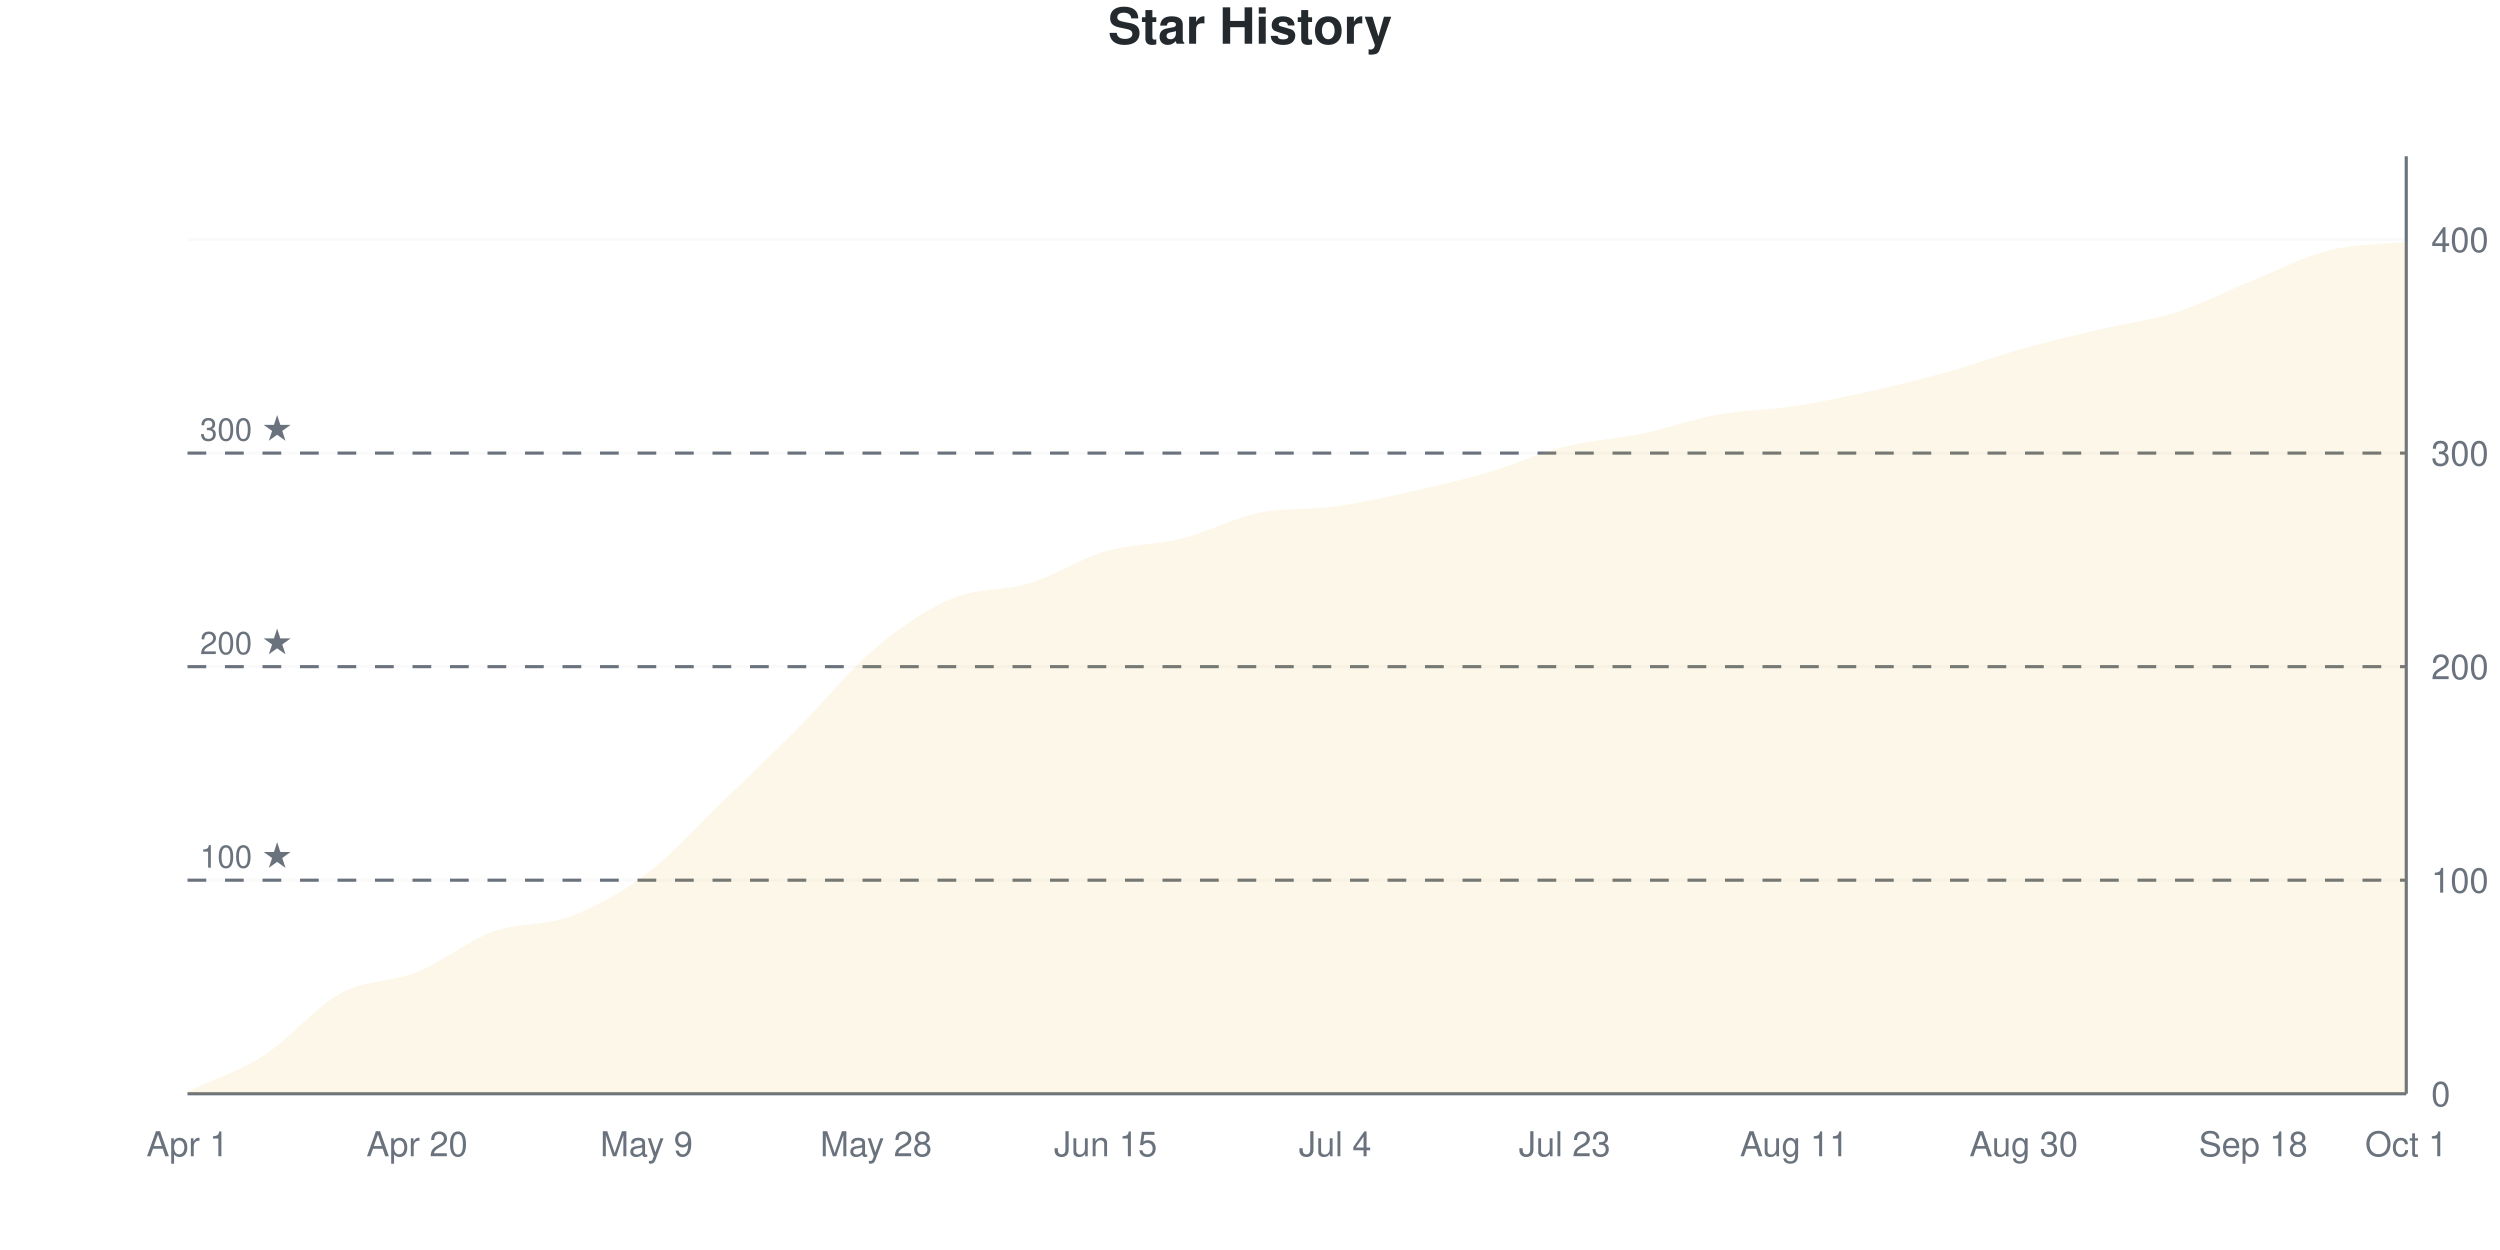
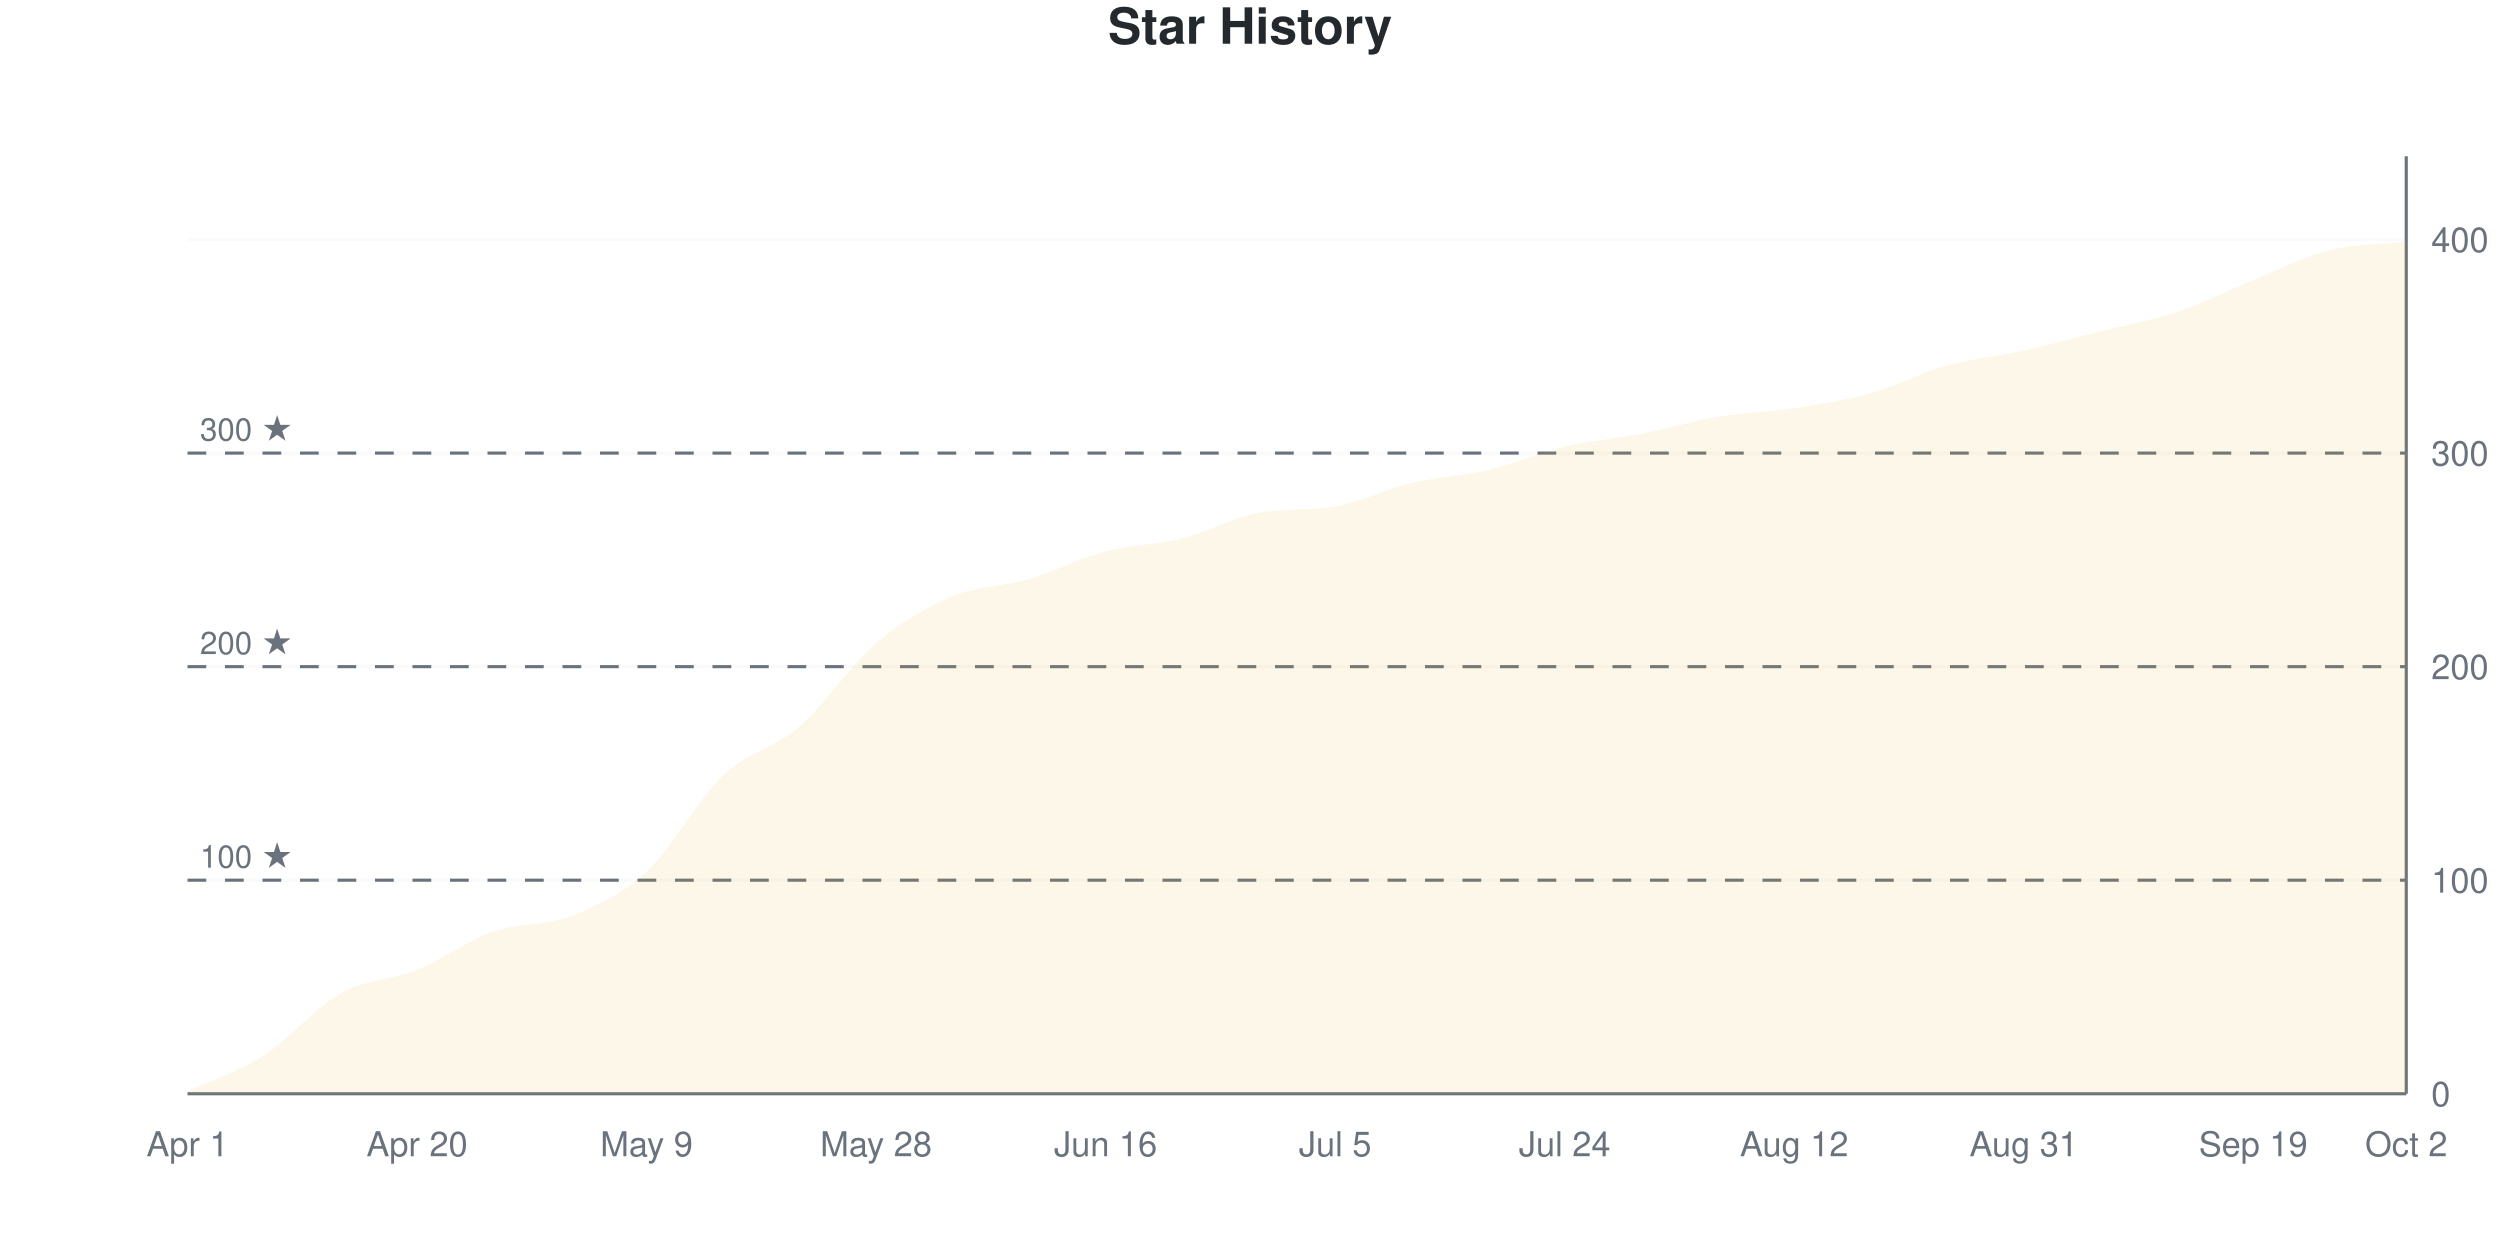
<svg xmlns="http://www.w3.org/2000/svg" viewBox="0 0 800 400" width="800" height="400">
  <style>
    @keyframes drawLine {
      to { stroke-dashoffset: 0; }
    }
    @keyframes fadeInPoint {
      from { opacity: 0; }
      to { opacity: 1; }
    }
    .data-line-0 {
-       stroke-dasharray: 1169;
-       stroke-dashoffset: 1169;
+       stroke-dasharray: 1170;
+       stroke-dashoffset: 1170;
      animation: drawLine 2s ease-out forwards;
    }
    .data-point {
      opacity: 0;
      animation: fadeInPoint 0.5s ease-out forwards;
    }
    .chart-bg { fill: #fff; }
    .chart-text { fill: #24292e; }
    .chart-muted { fill: #6a737d; }
    .chart-grid { stroke: #eee; }
    .chart-axis { stroke: #6a737d; }
    @media (prefers-color-scheme: dark) {
      .chart-bg { fill: #0d1117; }
      .chart-text { fill: #e6edf3; }
      .chart-muted { fill: #8b949e; }
      .chart-grid { stroke: #21262d; }
      .chart-axis { stroke: #8b949e; }
    }
  </style>
  <rect width="800" height="400" class="chart-bg" />
  <text x="400" y="14" text-anchor="middle" class="chart-text" font-size="16" font-weight="bold" font-family="-apple-system, BlinkMacSystemFont, 'Segoe UI', Helvetica, Arial, sans-serif">Star History</text>
  <g class="grid">
    <line x1="60" y1="350" x2="770" y2="350" class="chart-grid" stroke-opacity="0.3" />
    <text x="778" y="354" text-anchor="start" class="chart-muted" font-size="11" font-family="-apple-system, BlinkMacSystemFont, 'Segoe UI', Helvetica, Arial, sans-serif">0</text>
    <line x1="60" y1="281.663" x2="770" y2="281.663" class="chart-grid" stroke-opacity="0.3" />
    <text x="778" y="285.663" text-anchor="start" class="chart-muted" font-size="11" font-family="-apple-system, BlinkMacSystemFont, 'Segoe UI', Helvetica, Arial, sans-serif">100</text>
    <line x1="60" y1="213.326" x2="770" y2="213.326" class="chart-grid" stroke-opacity="0.3" />
    <text x="778" y="217.326" text-anchor="start" class="chart-muted" font-size="11" font-family="-apple-system, BlinkMacSystemFont, 'Segoe UI', Helvetica, Arial, sans-serif">200</text>
    <line x1="60" y1="144.989" x2="770" y2="144.989" class="chart-grid" stroke-opacity="0.3" />
    <text x="778" y="148.989" text-anchor="start" class="chart-muted" font-size="11" font-family="-apple-system, BlinkMacSystemFont, 'Segoe UI', Helvetica, Arial, sans-serif">300</text>
    <line x1="60" y1="76.651" x2="770" y2="76.651" class="chart-grid" stroke-opacity="0.3" />
    <text x="778" y="80.651" text-anchor="start" class="chart-muted" font-size="11" font-family="-apple-system, BlinkMacSystemFont, 'Segoe UI', Helvetica, Arial, sans-serif">400</text>
  </g>
  <g class="milestones">
    <line x1="60" y1="281.663" x2="770" y2="281.663" class="chart-axis" stroke-width="1" stroke-dasharray="6,6" />
    <text x="64" y="277.663" class="chart-muted" font-size="10" font-family="-apple-system, BlinkMacSystemFont, 'Segoe UI', Helvetica, Arial, sans-serif">100 ★</text>
    <line x1="60" y1="213.326" x2="770" y2="213.326" class="chart-axis" stroke-width="1" stroke-dasharray="6,6" />
    <text x="64" y="209.326" class="chart-muted" font-size="10" font-family="-apple-system, BlinkMacSystemFont, 'Segoe UI', Helvetica, Arial, sans-serif">200 ★</text>
    <line x1="60" y1="144.989" x2="770" y2="144.989" class="chart-axis" stroke-width="1" stroke-dasharray="6,6" />
    <text x="64" y="140.989" class="chart-muted" font-size="10" font-family="-apple-system, BlinkMacSystemFont, 'Segoe UI', Helvetica, Arial, sans-serif">300 ★</text>
  </g>
  <g class="x-axis">
    <text x="60" y="370" text-anchor="middle" class="chart-muted" font-size="11" font-family="-apple-system, BlinkMacSystemFont, 'Segoe UI', Helvetica, Arial, sans-serif">Apr 1</text>
    <text x="133.448" y="370" text-anchor="middle" class="chart-muted" font-size="11" font-family="-apple-system, BlinkMacSystemFont, 'Segoe UI', Helvetica, Arial, sans-serif">Apr 20</text>
    <text x="206.897" y="370" text-anchor="middle" class="chart-muted" font-size="11" font-family="-apple-system, BlinkMacSystemFont, 'Segoe UI', Helvetica, Arial, sans-serif">May 9</text>
    <text x="280.345" y="370" text-anchor="middle" class="chart-muted" font-size="11" font-family="-apple-system, BlinkMacSystemFont, 'Segoe UI', Helvetica, Arial, sans-serif">May 28</text>
-     <text x="353.793" y="370" text-anchor="middle" class="chart-muted" font-size="11" font-family="-apple-system, BlinkMacSystemFont, 'Segoe UI', Helvetica, Arial, sans-serif">Jun 15</text>
-     <text x="427.241" y="370" text-anchor="middle" class="chart-muted" font-size="11" font-family="-apple-system, BlinkMacSystemFont, 'Segoe UI', Helvetica, Arial, sans-serif">Jul 4</text>
-     <text x="500.69" y="370" text-anchor="middle" class="chart-muted" font-size="11" font-family="-apple-system, BlinkMacSystemFont, 'Segoe UI', Helvetica, Arial, sans-serif">Jul 23</text>
-     <text x="574.138" y="370" text-anchor="middle" class="chart-muted" font-size="11" font-family="-apple-system, BlinkMacSystemFont, 'Segoe UI', Helvetica, Arial, sans-serif">Aug 11</text>
-     <text x="647.586" y="370" text-anchor="middle" class="chart-muted" font-size="11" font-family="-apple-system, BlinkMacSystemFont, 'Segoe UI', Helvetica, Arial, sans-serif">Aug 30</text>
-     <text x="721.034" y="370" text-anchor="middle" class="chart-muted" font-size="11" font-family="-apple-system, BlinkMacSystemFont, 'Segoe UI', Helvetica, Arial, sans-serif">Sep 18</text>
-     <text x="770" y="370" text-anchor="middle" class="chart-muted" font-size="11" font-family="-apple-system, BlinkMacSystemFont, 'Segoe UI', Helvetica, Arial, sans-serif">Oct 1</text>
+     <text x="353.793" y="370" text-anchor="middle" class="chart-muted" font-size="11" font-family="-apple-system, BlinkMacSystemFont, 'Segoe UI', Helvetica, Arial, sans-serif">Jun 16</text>
+     <text x="427.241" y="370" text-anchor="middle" class="chart-muted" font-size="11" font-family="-apple-system, BlinkMacSystemFont, 'Segoe UI', Helvetica, Arial, sans-serif">Jul 5</text>
+     <text x="500.69" y="370" text-anchor="middle" class="chart-muted" font-size="11" font-family="-apple-system, BlinkMacSystemFont, 'Segoe UI', Helvetica, Arial, sans-serif">Jul 24</text>
+     <text x="574.138" y="370" text-anchor="middle" class="chart-muted" font-size="11" font-family="-apple-system, BlinkMacSystemFont, 'Segoe UI', Helvetica, Arial, sans-serif">Aug 12</text>
+     <text x="647.586" y="370" text-anchor="middle" class="chart-muted" font-size="11" font-family="-apple-system, BlinkMacSystemFont, 'Segoe UI', Helvetica, Arial, sans-serif">Aug 31</text>
+     <text x="721.034" y="370" text-anchor="middle" class="chart-muted" font-size="11" font-family="-apple-system, BlinkMacSystemFont, 'Segoe UI', Helvetica, Arial, sans-serif">Sep 19</text>
+     <text x="770" y="370" text-anchor="middle" class="chart-muted" font-size="11" font-family="-apple-system, BlinkMacSystemFont, 'Segoe UI', Helvetica, Arial, sans-serif">Oct 2</text>
  </g>
  <line x1="770" y1="50" x2="770" y2="350" class="chart-axis" stroke-width="1" />
  <line x1="60" y1="350" x2="770" y2="350" class="chart-axis" stroke-width="1" />
-   <path d="M60,350 L60,349.317 C68.161,345.444 76.322,342.938 84.483,337.699 C92.644,332.46 100.805,322.323 108.966,317.882 C117.126,313.44 125.287,314.351 133.448,311.048 C141.609,307.745 149.77,301.025 157.931,298.064 C166.092,295.103 174.253,296.355 182.414,293.28 C190.575,290.205 198.736,285.763 206.897,279.613 C215.057,273.462 223.218,264.237 231.379,256.378 C239.54,248.519 247.701,240.661 255.862,232.46 C264.023,224.26 272.184,214.009 280.345,207.175 C288.506,200.342 296.667,194.875 304.828,191.458 C312.989,188.041 321.149,189.18 329.31,186.674 C337.471,184.169 345.632,178.815 353.793,176.424 C361.954,174.032 370.115,174.374 378.276,172.323 C386.437,170.273 394.598,165.829 402.759,164.123 C410.92,162.417 419.08,163.21 427.241,162.073 C435.402,160.936 443.563,159.112 451.724,157.289 C459.885,155.467 468.046,153.531 476.207,151.139 C484.368,148.747 492.529,144.989 500.69,142.938 C508.851,140.888 517.011,140.547 525.172,138.838 C533.333,137.13 541.494,134.169 549.655,132.688 C557.816,131.207 565.977,131.207 574.138,129.954 C582.299,128.702 590.46,126.993 598.621,125.171 C606.782,123.349 614.943,121.298 623.103,119.021 C631.264,116.743 639.425,113.781 647.586,111.503 C655.747,109.226 663.908,107.289 672.069,105.353 C680.23,103.417 688.391,102.506 696.552,99.886 C704.713,97.267 712.874,92.938 721.034,89.636 C729.195,86.333 737.356,82.118 745.517,80.068 C753.678,78.018 761.839,78.246 770,77.335 L770,350 L60,350 Z" fill="#dfb317" fill-opacity="0.1" />
-   <path d="M60,350 L60,349.317 C68.161,345.444 76.322,342.938 84.483,337.699 C92.644,332.46 100.805,322.323 108.966,317.882 C117.126,313.44 125.287,314.351 133.448,311.048 C141.609,307.745 149.77,301.025 157.931,298.064 C166.092,295.103 174.253,296.355 182.414,293.28 C190.575,290.205 198.736,285.763 206.897,279.613 C215.057,273.462 223.218,264.237 231.379,256.378 C239.54,248.519 247.701,240.661 255.862,232.46 C264.023,224.26 272.184,214.009 280.345,207.175 C288.506,200.342 296.667,194.875 304.828,191.458 C312.989,188.041 321.149,189.18 329.31,186.674 C337.471,184.169 345.632,178.815 353.793,176.424 C361.954,174.032 370.115,174.374 378.276,172.323 C386.437,170.273 394.598,165.829 402.759,164.123 C410.92,162.417 419.08,163.21 427.241,162.073 C435.402,160.936 443.563,159.112 451.724,157.289 C459.885,155.467 468.046,153.531 476.207,151.139 C484.368,148.747 492.529,144.989 500.69,142.938 C508.851,140.888 517.011,140.547 525.172,138.838 C533.333,137.13 541.494,134.169 549.655,132.688 C557.816,131.207 565.977,131.207 574.138,129.954 C582.299,128.702 590.46,126.993 598.621,125.171 C606.782,123.349 614.943,121.298 623.103,119.021 C631.264,116.743 639.425,113.781 647.586,111.503 C655.747,109.226 663.908,107.289 672.069,105.353 C680.23,103.417 688.391,102.506 696.552,99.886 C704.713,97.267 712.874,92.938 721.034,89.636 C729.195,86.333 737.356,82.118 745.517,80.068 C753.678,78.018 761.839,78.246 770,77.335" fill="none" stroke="#dfb317" stroke-width="2.5" class="data-line-0" />
+   <path d="M60,350 L60,349.317 C68.161,345.444 76.322,342.938 84.483,337.699 C92.644,332.46 100.805,322.437 108.966,317.882 C117.126,313.326 125.287,313.667 133.448,310.364 C141.609,307.062 149.77,300.911 157.931,298.064 C166.092,295.216 174.253,296.469 182.414,293.28 C190.575,290.091 198.736,286.446 206.897,278.929 C215.057,271.412 223.218,255.923 231.379,248.178 C239.54,240.433 247.701,239.522 255.862,232.46 C264.023,225.399 272.184,212.756 280.345,205.809 C288.506,198.861 296.667,194.191 304.828,190.774 C312.989,187.358 321.149,187.699 329.31,185.308 C337.471,182.916 345.632,178.588 353.793,176.424 C361.954,174.26 370.115,174.374 378.276,172.323 C386.437,170.273 394.598,165.622 402.759,164.123 C410.92,162.624 419.08,163.472 427.241,162.073 C435.402,160.674 443.563,156.492 451.724,154.556 C459.885,152.62 468.046,152.392 476.207,150.456 C484.368,148.519 492.529,144.875 500.69,142.938 C508.851,141.002 517.011,140.433 525.172,138.838 C533.333,137.244 541.494,134.738 549.655,133.371 C557.816,132.005 565.977,131.891 574.138,130.638 C582.299,129.385 590.46,128.132 598.621,125.854 C606.782,123.576 614.943,119.248 623.103,116.97 C631.264,114.692 639.425,114.009 647.586,112.187 C655.747,110.364 663.908,108.087 672.069,106.036 C680.23,103.986 688.391,102.62 696.552,99.886 C704.713,97.153 712.874,92.938 721.034,89.636 C729.195,86.333 737.356,82.118 745.517,80.068 C753.678,78.018 761.839,78.246 770,77.335 L770,350 L60,350 Z" fill="#dfb317" fill-opacity="0.1" />
+   <path d="M60,350 L60,349.317 C68.161,345.444 76.322,342.938 84.483,337.699 C92.644,332.46 100.805,322.437 108.966,317.882 C117.126,313.326 125.287,313.667 133.448,310.364 C141.609,307.062 149.77,300.911 157.931,298.064 C166.092,295.216 174.253,296.469 182.414,293.28 C190.575,290.091 198.736,286.446 206.897,278.929 C215.057,271.412 223.218,255.923 231.379,248.178 C239.54,240.433 247.701,239.522 255.862,232.46 C264.023,225.399 272.184,212.756 280.345,205.809 C288.506,198.861 296.667,194.191 304.828,190.774 C312.989,187.358 321.149,187.699 329.31,185.308 C337.471,182.916 345.632,178.588 353.793,176.424 C361.954,174.26 370.115,174.374 378.276,172.323 C386.437,170.273 394.598,165.622 402.759,164.123 C410.92,162.624 419.08,163.472 427.241,162.073 C435.402,160.674 443.563,156.492 451.724,154.556 C459.885,152.62 468.046,152.392 476.207,150.456 C484.368,148.519 492.529,144.875 500.69,142.938 C508.851,141.002 517.011,140.433 525.172,138.838 C533.333,137.244 541.494,134.738 549.655,133.371 C557.816,132.005 565.977,131.891 574.138,130.638 C582.299,129.385 590.46,128.132 598.621,125.854 C606.782,123.576 614.943,119.248 623.103,116.97 C631.264,114.692 639.425,114.009 647.586,112.187 C655.747,110.364 663.908,108.087 672.069,106.036 C680.23,103.986 688.391,102.62 696.552,99.886 C704.713,97.153 712.874,92.938 721.034,89.636 C729.195,86.333 737.356,82.118 745.517,80.068 C753.678,78.018 761.839,78.246 770,77.335" fill="none" stroke="#dfb317" stroke-width="2.5" class="data-line-0" />
  <g class="points">
    <circle cx="60" cy="349.317" r="4" fill="#dfb317" class="data-point" style="animation-delay: 1.50s" />
    <circle cx="84.483" cy="337.699" r="4" fill="#dfb317" class="data-point" style="animation-delay: 1.55s" />
    <circle cx="108.966" cy="317.882" r="4" fill="#dfb317" class="data-point" style="animation-delay: 1.60s" />
-     <circle cx="133.448" cy="311.048" r="4" fill="#dfb317" class="data-point" style="animation-delay: 1.65s" />
+     <circle cx="133.448" cy="310.364" r="4" fill="#dfb317" class="data-point" style="animation-delay: 1.65s" />
    <circle cx="157.931" cy="298.064" r="4" fill="#dfb317" class="data-point" style="animation-delay: 1.70s" />
    <circle cx="182.414" cy="293.28" r="4" fill="#dfb317" class="data-point" style="animation-delay: 1.75s" />
-     <circle cx="206.897" cy="279.613" r="4" fill="#dfb317" class="data-point" style="animation-delay: 1.80s" />
-     <circle cx="231.379" cy="256.378" r="4" fill="#dfb317" class="data-point" style="animation-delay: 1.85s" />
+     <circle cx="206.897" cy="278.929" r="4" fill="#dfb317" class="data-point" style="animation-delay: 1.80s" />
+     <circle cx="231.379" cy="248.178" r="4" fill="#dfb317" class="data-point" style="animation-delay: 1.85s" />
    <circle cx="255.862" cy="232.46" r="4" fill="#dfb317" class="data-point" style="animation-delay: 1.90s" />
-     <circle cx="280.345" cy="207.175" r="4" fill="#dfb317" class="data-point" style="animation-delay: 1.95s" />
-     <circle cx="304.828" cy="191.458" r="4" fill="#dfb317" class="data-point" style="animation-delay: 2.00s" />
-     <circle cx="329.31" cy="186.674" r="4" fill="#dfb317" class="data-point" style="animation-delay: 2.05s" />
+     <circle cx="280.345" cy="205.809" r="4" fill="#dfb317" class="data-point" style="animation-delay: 1.95s" />
+     <circle cx="304.828" cy="190.774" r="4" fill="#dfb317" class="data-point" style="animation-delay: 2.00s" />
+     <circle cx="329.31" cy="185.308" r="4" fill="#dfb317" class="data-point" style="animation-delay: 2.05s" />
    <circle cx="353.793" cy="176.424" r="4" fill="#dfb317" class="data-point" style="animation-delay: 2.10s" />
    <circle cx="378.276" cy="172.323" r="4" fill="#dfb317" class="data-point" style="animation-delay: 2.15s" />
    <circle cx="402.759" cy="164.123" r="4" fill="#dfb317" class="data-point" style="animation-delay: 2.20s" />
    <circle cx="427.241" cy="162.073" r="4" fill="#dfb317" class="data-point" style="animation-delay: 2.25s" />
-     <circle cx="451.724" cy="157.289" r="4" fill="#dfb317" class="data-point" style="animation-delay: 2.30s" />
-     <circle cx="476.207" cy="151.139" r="4" fill="#dfb317" class="data-point" style="animation-delay: 2.35s" />
+     <circle cx="451.724" cy="154.556" r="4" fill="#dfb317" class="data-point" style="animation-delay: 2.30s" />
+     <circle cx="476.207" cy="150.456" r="4" fill="#dfb317" class="data-point" style="animation-delay: 2.35s" />
    <circle cx="500.69" cy="142.938" r="4" fill="#dfb317" class="data-point" style="animation-delay: 2.40s" />
    <circle cx="525.172" cy="138.838" r="4" fill="#dfb317" class="data-point" style="animation-delay: 2.45s" />
-     <circle cx="549.655" cy="132.688" r="4" fill="#dfb317" class="data-point" style="animation-delay: 2.50s" />
-     <circle cx="574.138" cy="129.954" r="4" fill="#dfb317" class="data-point" style="animation-delay: 2.55s" />
-     <circle cx="598.621" cy="125.171" r="4" fill="#dfb317" class="data-point" style="animation-delay: 2.60s" />
-     <circle cx="623.103" cy="119.021" r="4" fill="#dfb317" class="data-point" style="animation-delay: 2.65s" />
-     <circle cx="647.586" cy="111.503" r="4" fill="#dfb317" class="data-point" style="animation-delay: 2.70s" />
-     <circle cx="672.069" cy="105.353" r="4" fill="#dfb317" class="data-point" style="animation-delay: 2.75s" />
+     <circle cx="549.655" cy="133.371" r="4" fill="#dfb317" class="data-point" style="animation-delay: 2.50s" />
+     <circle cx="574.138" cy="130.638" r="4" fill="#dfb317" class="data-point" style="animation-delay: 2.55s" />
+     <circle cx="598.621" cy="125.854" r="4" fill="#dfb317" class="data-point" style="animation-delay: 2.60s" />
+     <circle cx="623.103" cy="116.97" r="4" fill="#dfb317" class="data-point" style="animation-delay: 2.65s" />
+     <circle cx="647.586" cy="112.187" r="4" fill="#dfb317" class="data-point" style="animation-delay: 2.70s" />
+     <circle cx="672.069" cy="106.036" r="4" fill="#dfb317" class="data-point" style="animation-delay: 2.75s" />
    <circle cx="696.552" cy="99.886" r="4" fill="#dfb317" class="data-point" style="animation-delay: 2.80s" />
    <circle cx="721.034" cy="89.636" r="4" fill="#dfb317" class="data-point" style="animation-delay: 2.85s" />
    <circle cx="745.517" cy="80.068" r="4" fill="#dfb317" class="data-point" style="animation-delay: 2.90s" />
    <circle cx="770" cy="77.335" r="4" fill="#dfb317" class="data-point" style="animation-delay: 2.95s" />
  </g>
</svg>
